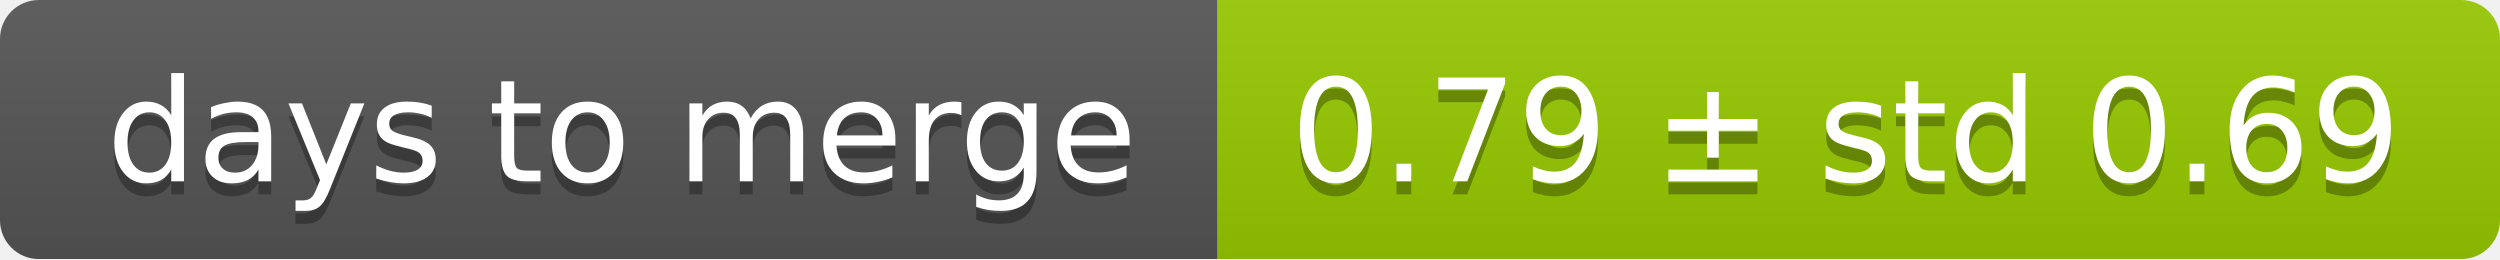
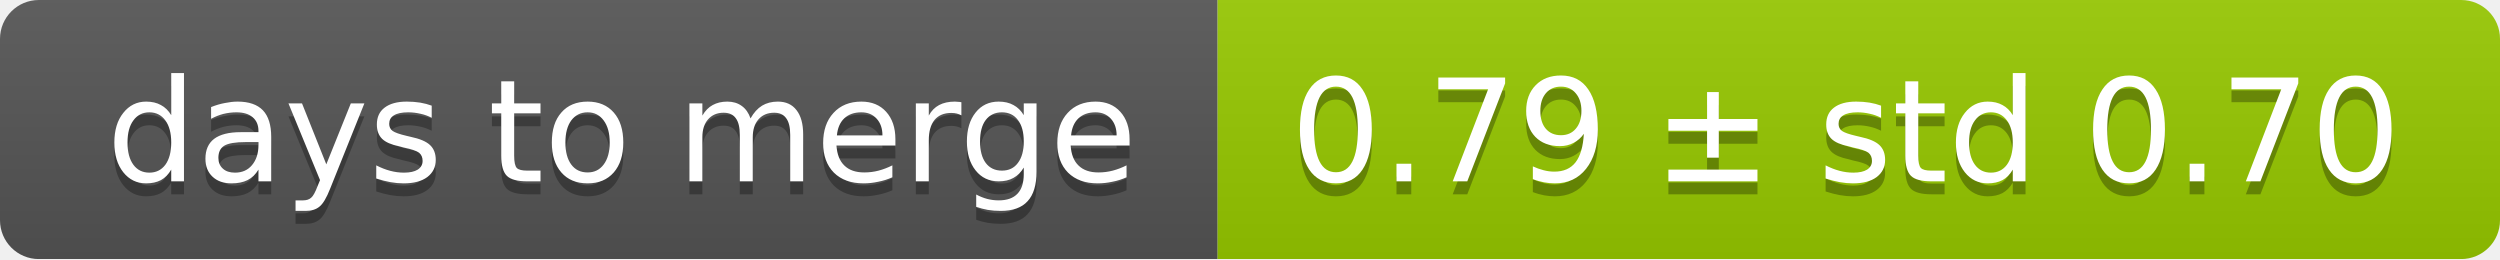
<svg xmlns="http://www.w3.org/2000/svg" width="193" height="20">
  <linearGradient id="smooth" x2="0" y2="100%">
    <stop offset="0" stop-color="#bbb" stop-opacity=".1" />
    <stop offset="1" stop-opacity=".1" />
  </linearGradient>
  <mask id="round">
    <rect width="193" height="20" rx="3" fill="#fff" />
  </mask>
  <g mask="url(#round)">
    <rect width="94" height="20" fill="#555" />
    <rect x="94" width="99" height="20" fill="#97ca00" />
    <rect width="193" height="20" fill="url(#smooth)" />
  </g>
  <g fill="#fff" text-anchor="middle" font-family="DejaVu Sans,Verdana,Geneva,sans-serif" font-size="11">
    <text x="48" y="15" fill="#010101" fill-opacity=".3">days to merge</text>
    <text x="48" y="14">days to merge</text>
-     <text x="142.5" y="15" fill="#010101" fill-opacity=".3">0.79 ± std 0.69</text>
-     <text x="142.5" y="14">0.79 ± std 0.69</text>
+     <text x="142.5" y="15" fill="#010101" fill-opacity=".3">0.79 ± std 0.70</text>
+     <text x="142.5" y="14">0.79 ± std 0.70</text>
  </g>
</svg>
